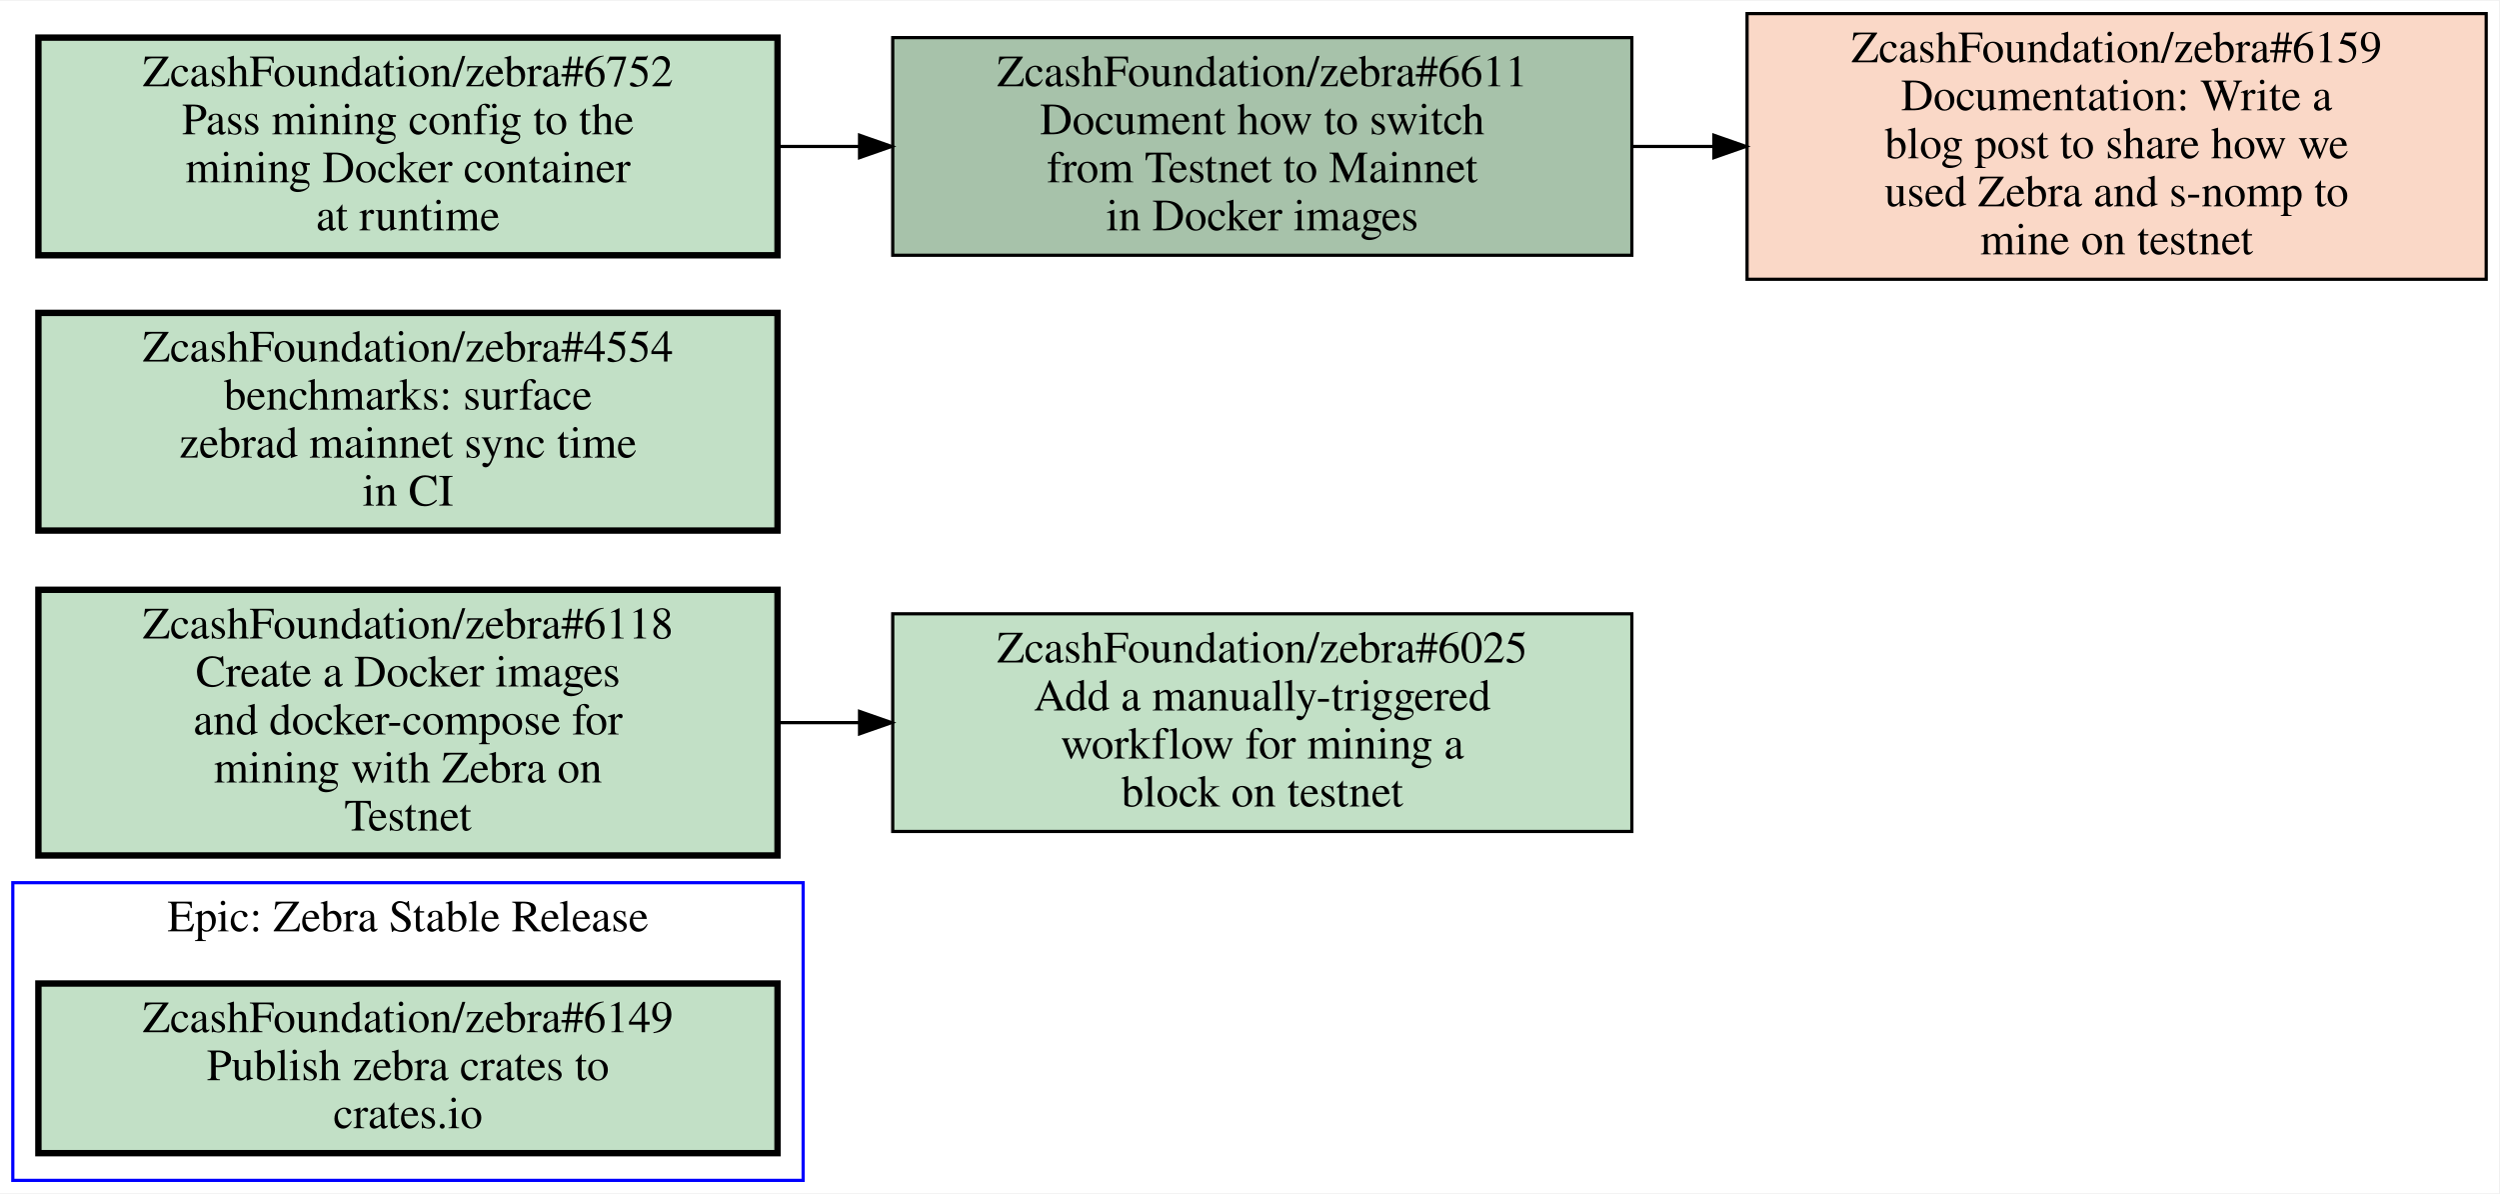
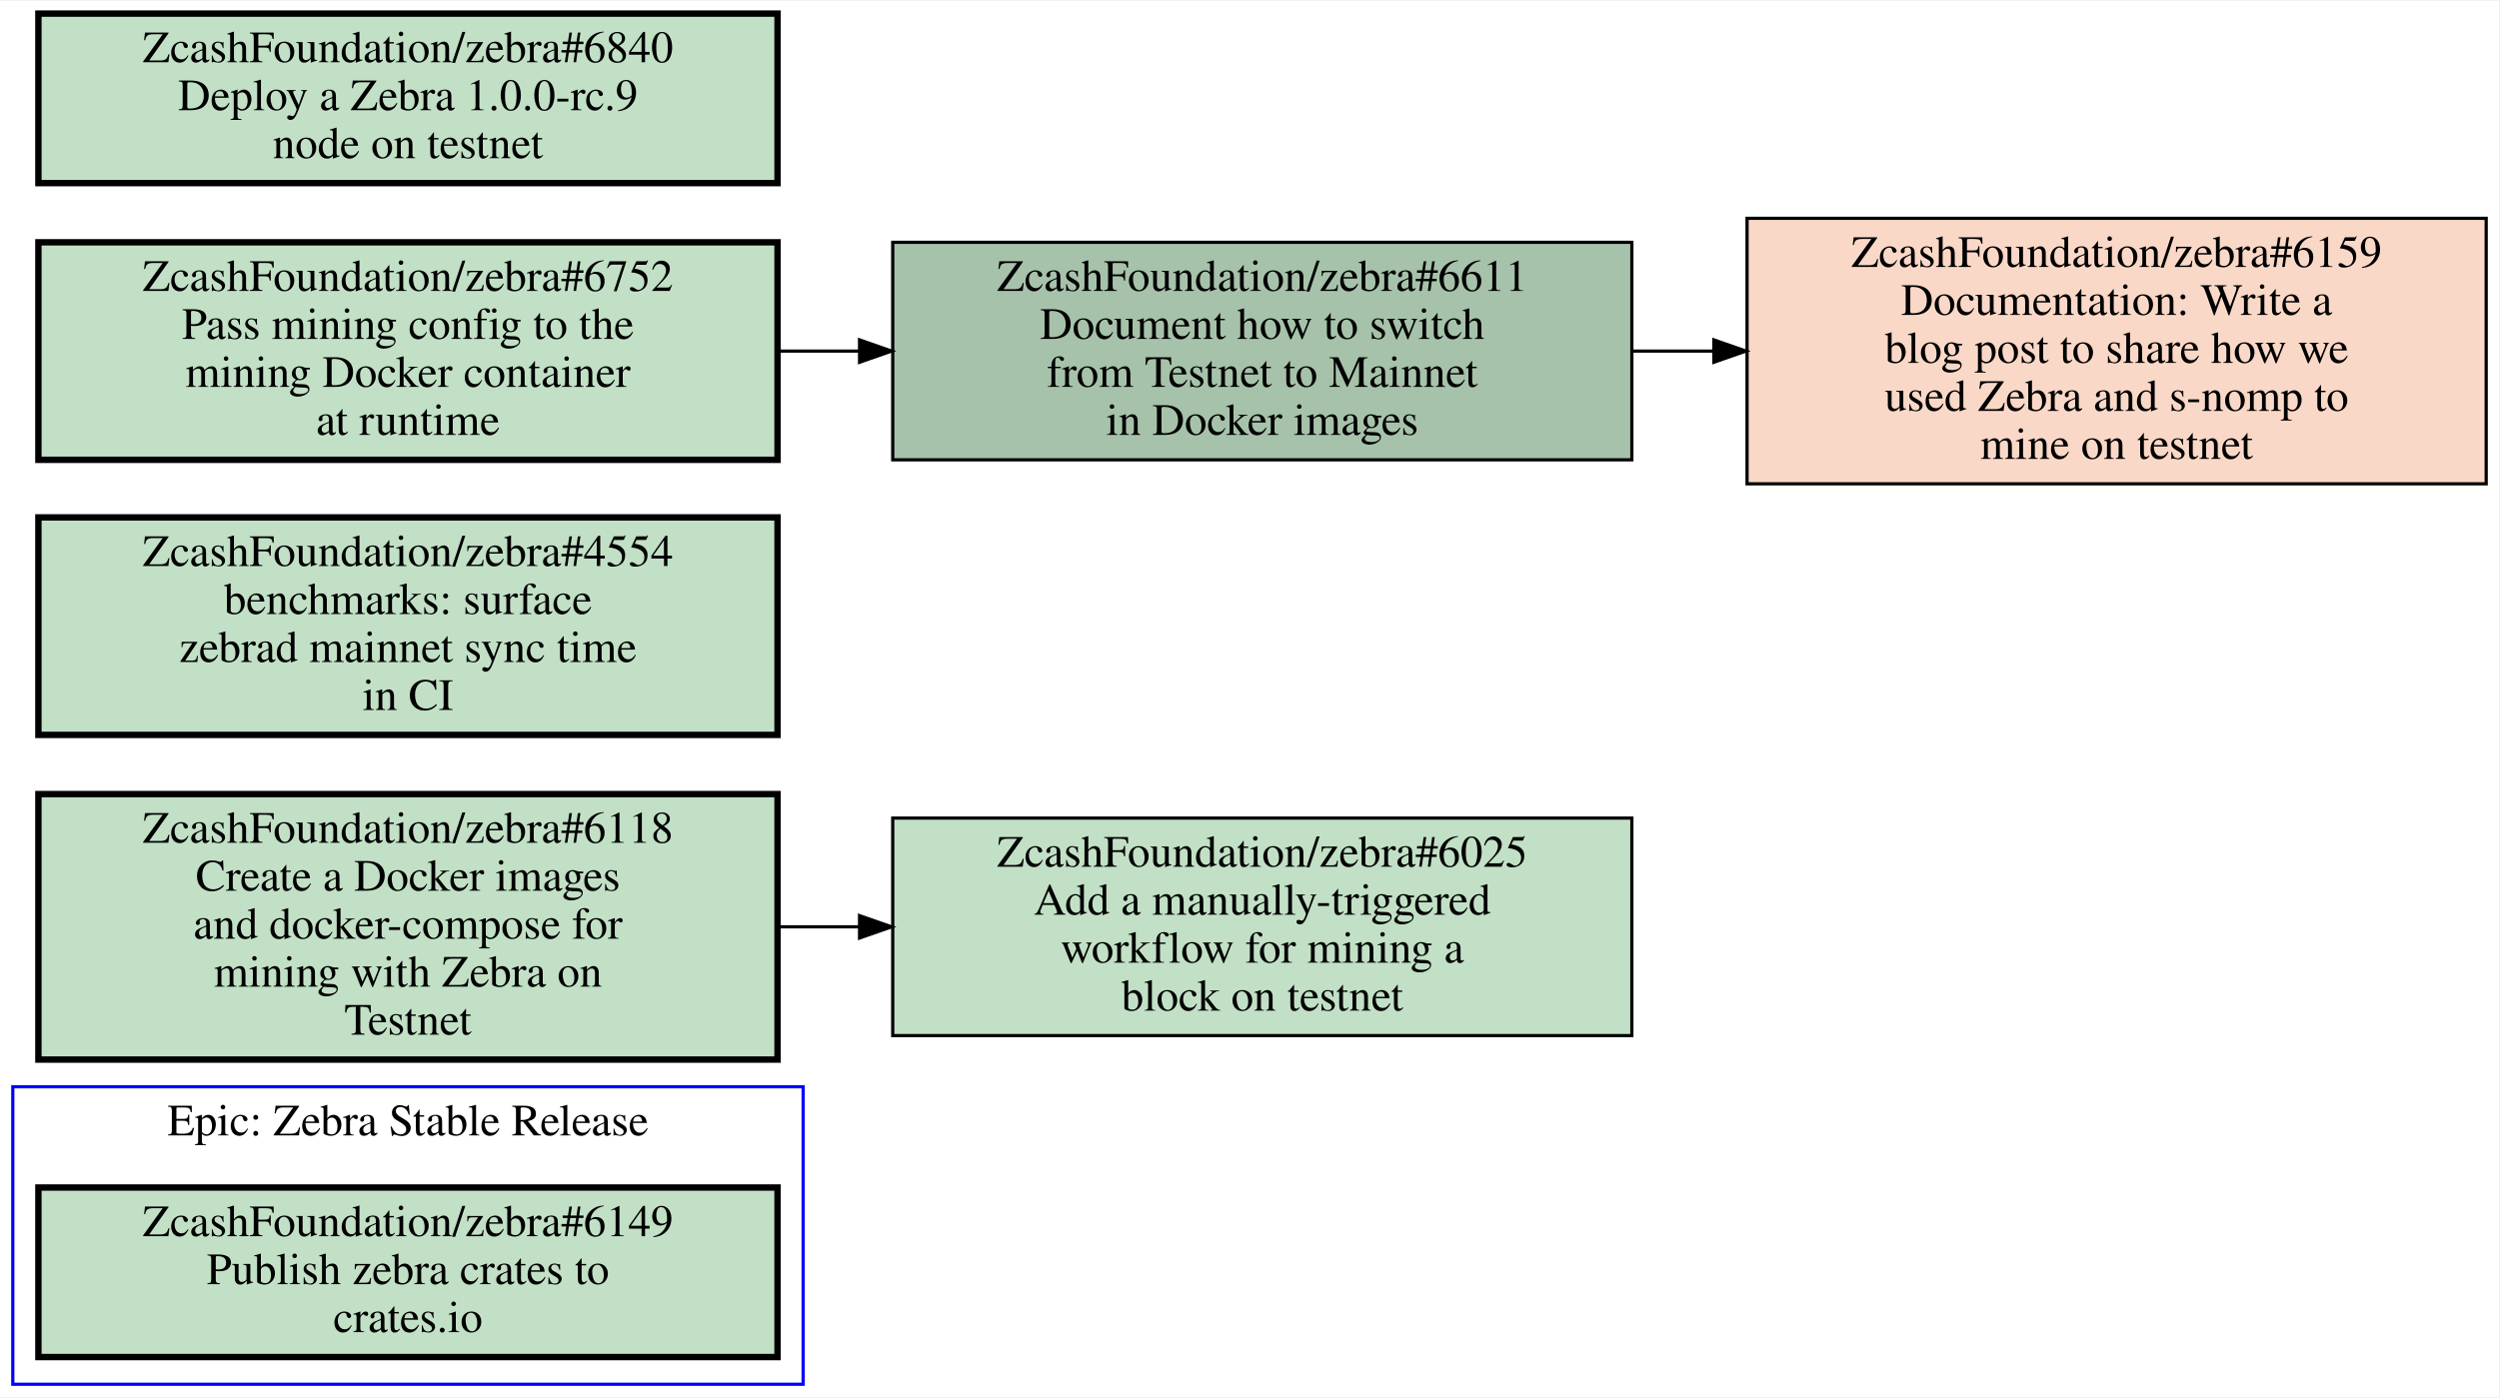
- <svg xmlns="http://www.w3.org/2000/svg" xmlns:xlink="http://www.w3.org/1999/xlink" width="781pt" height="373pt" viewBox="0.00 0.00 781.00 372.50">
-   <g id="graph0" class="graph" transform="scale(1 1) rotate(0) translate(4 368.5)">
-     <polygon fill="white" stroke="transparent" points="-4,4 -4,-368.5 777,-368.5 777,4 -4,4" />
+ <svg xmlns="http://www.w3.org/2000/svg" xmlns:xlink="http://www.w3.org/1999/xlink" width="781pt" height="437pt" viewBox="0.00 0.00 781.00 436.50">
+   <g id="graph0" class="graph" transform="scale(1 1) rotate(0) translate(4 432.5)">
+     <polygon fill="white" stroke="transparent" points="-4,4 -4,-432.5 777,-432.5 777,4 -4,4" />
    <g id="clust1" class="cluster">
      <polygon fill="none" stroke="blue" points="0,0 0,-93 247,-93 247,0 0,0" />
      <text text-anchor="middle" x="123.5" y="-77.8" font-family="Times,serif" font-size="14.00">Epic: Zebra Stable Release</text>
    </g>
    <g id="node1" class="node open">
      <g id="a_node1">
        <a xlink:href="https://github.com/ZcashFoundation/zebra/issues/6149" xlink:title="ZcashFoundation/zebra#6149&#10;Publish zebra crates to&#10;crates.io" target="_blank">
          <polygon fill="#c2e0c6" stroke="black" stroke-width="2" points="239,-61.5 8,-61.5 8,-8.5 239,-8.5 239,-61.5" />
          <text text-anchor="middle" x="123.5" y="-46.3" font-family="Times,serif" font-size="14.00">ZcashFoundation/zebra#6149</text>
          <text text-anchor="middle" x="123.5" y="-31.3" font-family="Times,serif" font-size="14.00">Publish zebra crates to</text>
          <text text-anchor="middle" x="123.5" y="-16.3" font-family="Times,serif" font-size="14.00">crates.io</text>
        </a>
      </g>
    </g>
    <g id="node2" class="node open">
      <g id="a_node2">
        <a xlink:href="https://github.com/ZcashFoundation/zebra/issues/6025" xlink:title="ZcashFoundation/zebra#6025&#10;Add a manually-triggered&#10;workflow for mining a&#10;block on testnet" target="_blank">
          <polygon fill="#c2e0c6" stroke="black" points="506,-177 275,-177 275,-109 506,-109 506,-177" />
          <text text-anchor="middle" x="390.5" y="-161.8" font-family="Times,serif" font-size="14.00">ZcashFoundation/zebra#6025</text>
          <text text-anchor="middle" x="390.5" y="-146.8" font-family="Times,serif" font-size="14.00">Add a manually-triggered</text>
          <text text-anchor="middle" x="390.5" y="-131.8" font-family="Times,serif" font-size="14.00">workflow for mining a</text>
          <text text-anchor="middle" x="390.5" y="-116.8" font-family="Times,serif" font-size="14.00">block on testnet</text>
        </a>
      </g>
    </g>
    <g id="node3" class="node open">
      <g id="a_node3">
        <a xlink:href="https://github.com/ZcashFoundation/zebra/issues/6118" xlink:title="ZcashFoundation/zebra#6118&#10;Create a Docker images&#10;and docker-compose for&#10;mining with Zebra on&#10;Testnet" target="_blank">
          <polygon fill="#c2e0c6" stroke="black" stroke-width="2" points="239,-184.5 8,-184.5 8,-101.5 239,-101.5 239,-184.5" />
          <text text-anchor="middle" x="123.5" y="-169.3" font-family="Times,serif" font-size="14.00">ZcashFoundation/zebra#6118</text>
          <text text-anchor="middle" x="123.5" y="-154.3" font-family="Times,serif" font-size="14.00">Create a Docker images</text>
          <text text-anchor="middle" x="123.5" y="-139.3" font-family="Times,serif" font-size="14.00">and docker-compose for</text>
          <text text-anchor="middle" x="123.5" y="-124.3" font-family="Times,serif" font-size="14.00">mining with Zebra on</text>
          <text text-anchor="middle" x="123.5" y="-109.3" font-family="Times,serif" font-size="14.00">Testnet</text>
        </a>
      </g>
    </g>
    <g id="edge1" class="edge">
      <path fill="none" stroke="black" d="M239.19,-143C247.55,-143 255.99,-143 264.4,-143" />
      <polygon fill="black" stroke="black" points="264.63,-146.5 274.63,-143 264.63,-139.5 264.63,-146.5" />
    </g>
    <g id="node4" class="node open">
      <g id="a_node4">
        <a xlink:href="https://github.com/ZcashFoundation/zebra/issues/4554" xlink:title="ZcashFoundation/zebra#4554&#10;benchmarks: surface&#10;zebrad mainnet sync time&#10;in CI" target="_blank">
          <polygon fill="#c2e0c6" stroke="black" stroke-width="2" points="239,-271 8,-271 8,-203 239,-203 239,-271" />
          <text text-anchor="middle" x="123.5" y="-255.8" font-family="Times,serif" font-size="14.00">ZcashFoundation/zebra#4554</text>
          <text text-anchor="middle" x="123.5" y="-240.8" font-family="Times,serif" font-size="14.00">benchmarks: surface</text>
          <text text-anchor="middle" x="123.5" y="-225.8" font-family="Times,serif" font-size="14.00">zebrad mainnet sync time</text>
          <text text-anchor="middle" x="123.5" y="-210.8" font-family="Times,serif" font-size="14.00">in CI</text>
        </a>
      </g>
    </g>
    <g id="node5" class="node open">
      <g id="a_node5">
        <a xlink:href="https://github.com/ZcashFoundation/zebra/issues/6611" xlink:title="ZcashFoundation/zebra#6611&#10;Document how to switch&#10;from Testnet to Mainnet&#10;in Docker images" target="_blank">
          <polygon fill="#a7c2aa" stroke="black" points="506,-357 275,-357 275,-289 506,-289 506,-357" />
          <text text-anchor="middle" x="390.5" y="-341.8" font-family="Times,serif" font-size="14.00">ZcashFoundation/zebra#6611</text>
          <text text-anchor="middle" x="390.5" y="-326.8" font-family="Times,serif" font-size="14.00">Document how to switch</text>
          <text text-anchor="middle" x="390.5" y="-311.8" font-family="Times,serif" font-size="14.00">from Testnet to Mainnet</text>
          <text text-anchor="middle" x="390.5" y="-296.8" font-family="Times,serif" font-size="14.00">in Docker images</text>
        </a>
      </g>
    </g>
    <g id="node6" class="node closed">
      <g id="a_node6">
        <a xlink:href="https://github.com/ZcashFoundation/zebra/issues/6159" xlink:title="ZcashFoundation/zebra#6159&#10;Documentation: Write a&#10;blog post to share how we&#10;used Zebra and s-nomp to&#10;mine on testnet" target="_blank">
          <polygon fill="#fad8c7" stroke="black" points="773,-364.5 542,-364.5 542,-281.5 773,-281.5 773,-364.5" />
          <text text-anchor="middle" x="657.5" y="-349.3" font-family="Times,serif" font-size="14.00">ZcashFoundation/zebra#6159</text>
          <text text-anchor="middle" x="657.5" y="-334.3" font-family="Times,serif" font-size="14.00">Documentation: Write a</text>
          <text text-anchor="middle" x="657.5" y="-319.3" font-family="Times,serif" font-size="14.00">blog post to share how we</text>
          <text text-anchor="middle" x="657.5" y="-304.3" font-family="Times,serif" font-size="14.00">used Zebra and s-nomp to</text>
          <text text-anchor="middle" x="657.5" y="-289.3" font-family="Times,serif" font-size="14.00">mine on testnet</text>
        </a>
      </g>
    </g>
    <g id="edge2" class="edge">
      <path fill="none" stroke="black" d="M506.19,-323C514.55,-323 522.99,-323 531.4,-323" />
      <polygon fill="black" stroke="black" points="531.63,-326.5 541.63,-323 531.63,-319.5 531.63,-326.5" />
    </g>
    <g id="node7" class="node open">
      <g id="a_node7">
        <a xlink:href="https://github.com/ZcashFoundation/zebra/issues/6752" xlink:title="ZcashFoundation/zebra#6752&#10;Pass mining config to the&#10;mining Docker container&#10;at runtime" target="_blank">
          <polygon fill="#c2e0c6" stroke="black" stroke-width="2" points="239,-357 8,-357 8,-289 239,-289 239,-357" />
          <text text-anchor="middle" x="123.5" y="-341.8" font-family="Times,serif" font-size="14.00">ZcashFoundation/zebra#6752</text>
          <text text-anchor="middle" x="123.5" y="-326.8" font-family="Times,serif" font-size="14.00">Pass mining config to the</text>
          <text text-anchor="middle" x="123.5" y="-311.8" font-family="Times,serif" font-size="14.00">mining Docker container</text>
          <text text-anchor="middle" x="123.5" y="-296.8" font-family="Times,serif" font-size="14.00">at runtime</text>
        </a>
      </g>
    </g>
    <g id="edge3" class="edge">
      <path fill="none" stroke="black" d="M239.19,-323C247.55,-323 255.99,-323 264.4,-323" />
      <polygon fill="black" stroke="black" points="264.63,-326.5 274.63,-323 264.63,-319.5 264.63,-326.5" />
    </g>
+     <g id="node8" class="node open">
+       <g id="a_node8">
+         <a xlink:href="https://github.com/ZcashFoundation/zebra/issues/6840" xlink:title="ZcashFoundation/zebra#6840&#10;Deploy a Zebra 1.0.0-rc.9&#10;node on testnet" target="_blank">
+           <polygon fill="#c2e0c6" stroke="black" stroke-width="2" points="239,-428.5 8,-428.5 8,-375.5 239,-375.5 239,-428.5" />
+           <text text-anchor="middle" x="123.5" y="-413.3" font-family="Times,serif" font-size="14.00">ZcashFoundation/zebra#6840</text>
+           <text text-anchor="middle" x="123.5" y="-398.3" font-family="Times,serif" font-size="14.00">Deploy a Zebra 1.0.0-rc.9</text>
+           <text text-anchor="middle" x="123.5" y="-383.3" font-family="Times,serif" font-size="14.00">node on testnet</text>
+         </a>
+       </g>
+     </g>
  </g>
</svg>
